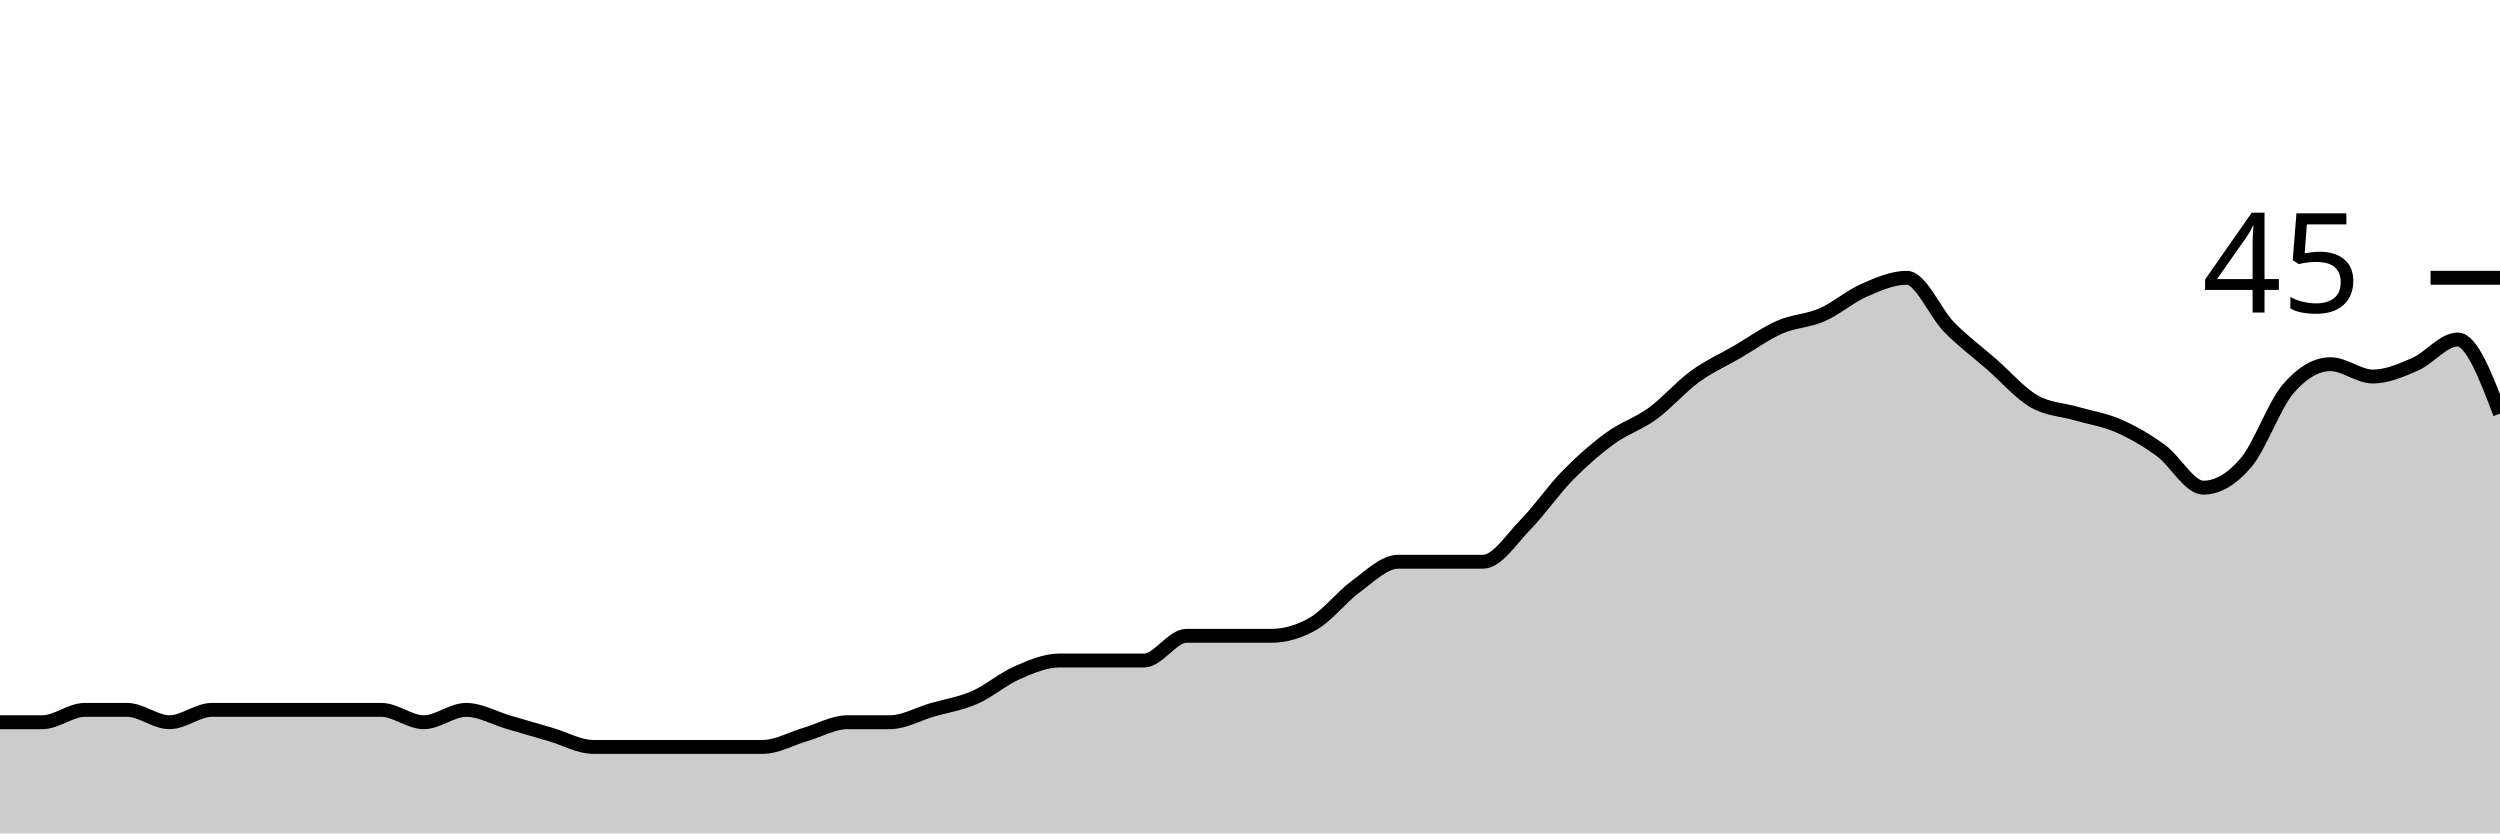
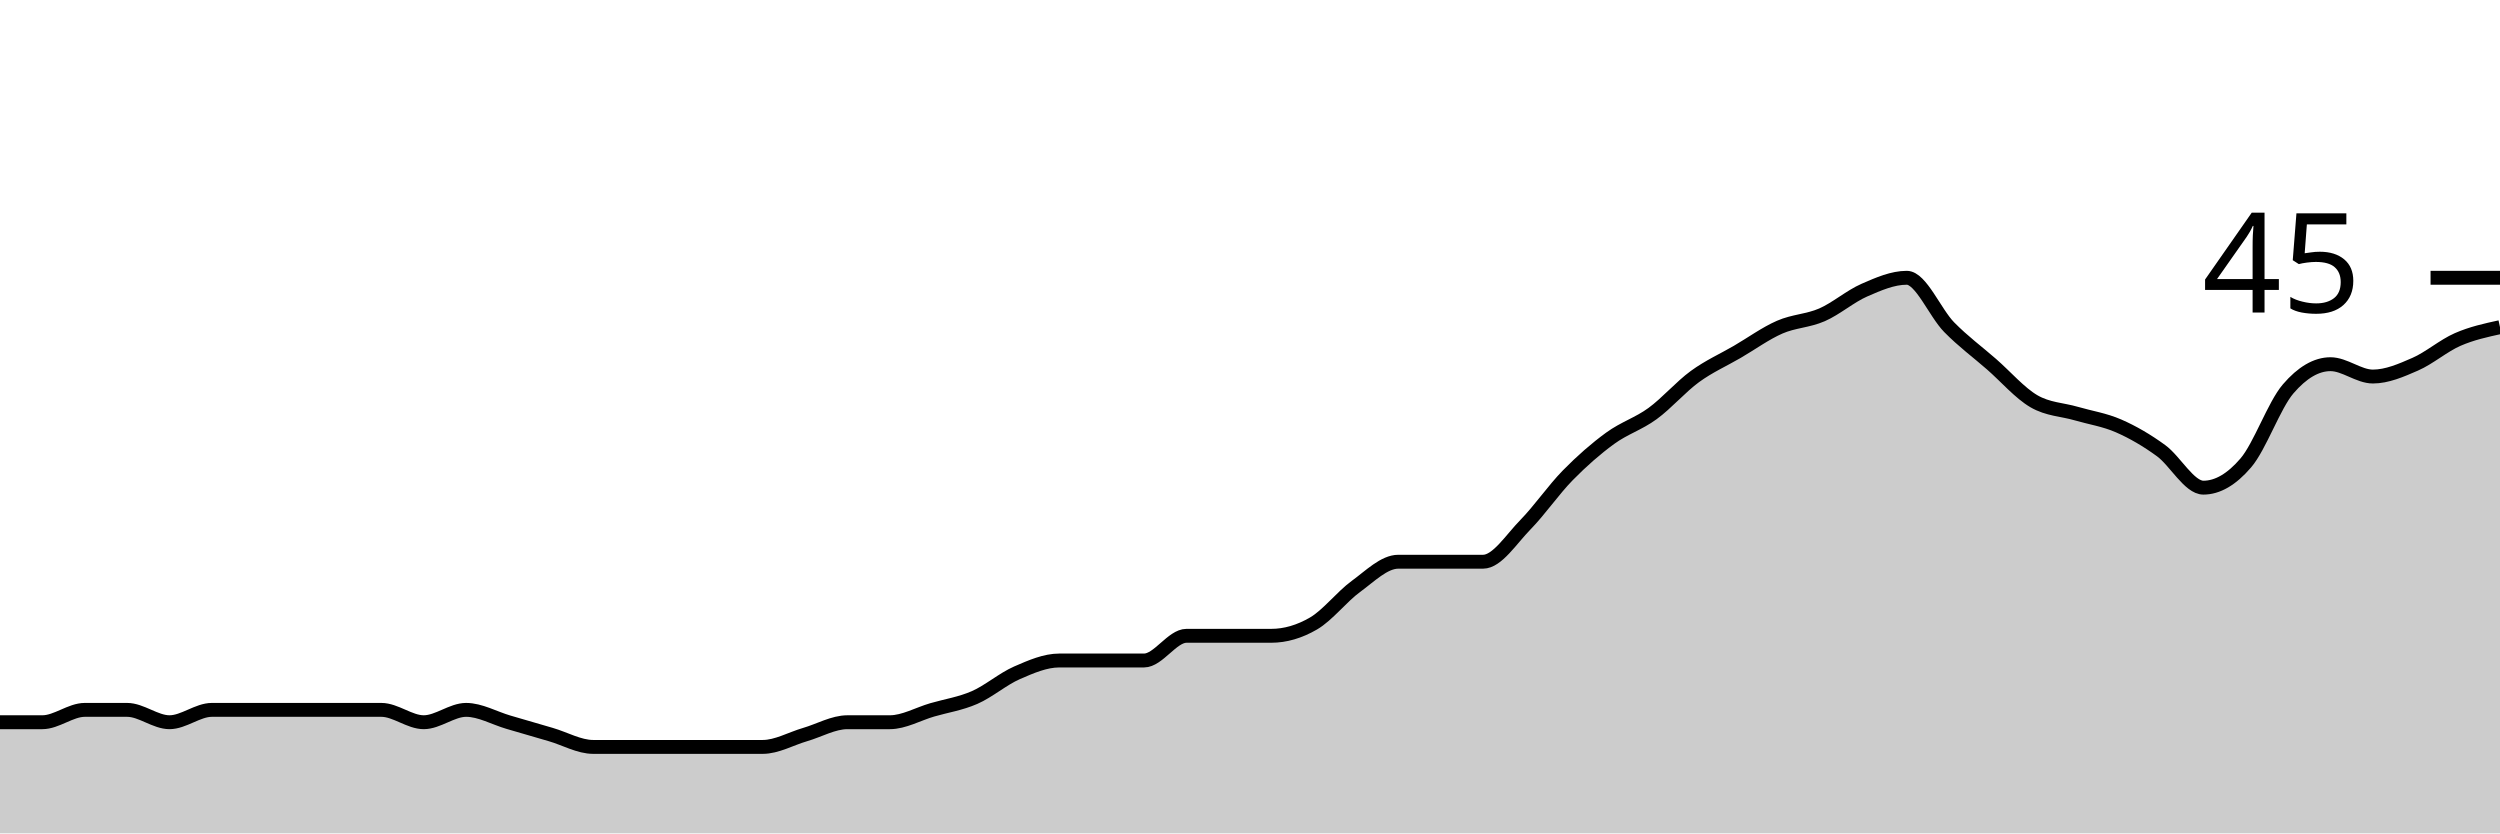
<svg xmlns="http://www.w3.org/2000/svg" viewBox="0 0 180 60">
  <g transform="translate(0,20)">
-     <path class="area" fill="rgba(0, 0, 0, 0.2)" d="M0,32C1.017,32,2.034,32,3.051,32C4.068,32,5.085,31.111,6.102,31.111C7.119,31.111,8.136,31.111,9.153,31.111C10.169,31.111,11.186,32,12.203,32C13.22,32,14.237,31.111,15.254,31.111C16.271,31.111,17.288,31.111,18.305,31.111C19.322,31.111,20.339,31.111,21.356,31.111C22.373,31.111,23.39,31.111,24.407,31.111C25.424,31.111,26.441,31.111,27.458,31.111C28.475,31.111,29.492,32,30.508,32C31.525,32,32.542,31.111,33.559,31.111C34.576,31.111,35.593,31.704,36.61,32C37.627,32.296,38.644,32.593,39.661,32.889C40.678,33.185,41.695,33.778,42.712,33.778C43.729,33.778,44.746,33.778,45.763,33.778C46.78,33.778,47.797,33.778,48.814,33.778C49.831,33.778,50.847,33.778,51.864,33.778C52.881,33.778,53.898,33.778,54.915,33.778C55.932,33.778,56.949,33.185,57.966,32.889C58.983,32.593,60,32,61.017,32C62.034,32,63.051,32,64.068,32C65.085,32,66.102,31.407,67.119,31.111C68.136,30.815,69.153,30.667,70.169,30.222C71.186,29.778,72.203,28.889,73.22,28.444C74.237,28,75.254,27.556,76.271,27.556C77.288,27.556,78.305,27.556,79.322,27.556C80.339,27.556,81.356,27.556,82.373,27.556C83.39,27.556,84.407,25.778,85.424,25.778C86.441,25.778,87.458,25.778,88.475,25.778C89.492,25.778,90.508,25.778,91.525,25.778C92.542,25.778,93.559,25.481,94.576,24.889C95.593,24.296,96.61,22.963,97.627,22.222C98.644,21.481,99.661,20.444,100.678,20.444C101.695,20.444,102.712,20.444,103.729,20.444C104.746,20.444,105.763,20.444,106.78,20.444C107.797,20.444,108.814,18.815,109.831,17.778C110.847,16.741,111.864,15.259,112.881,14.222C113.898,13.185,114.915,12.296,115.932,11.556C116.949,10.815,117.966,10.519,118.983,9.778C120,9.037,121.017,7.852,122.034,7.111C123.051,6.37,124.068,5.926,125.085,5.333C126.102,4.741,127.119,4,128.136,3.556C129.153,3.111,130.169,3.111,131.186,2.667C132.203,2.222,133.22,1.333,134.237,0.889C135.254,0.444,136.271,0,137.288,0C138.305,0,139.322,2.519,140.339,3.556C141.356,4.593,142.373,5.333,143.39,6.222C144.407,7.111,145.424,8.296,146.441,8.889C147.458,9.481,148.475,9.481,149.492,9.778C150.508,10.074,151.525,10.222,152.542,10.667C153.559,11.111,154.576,11.704,155.593,12.444C156.61,13.185,157.627,15.111,158.644,15.111C159.661,15.111,160.678,14.519,161.695,13.333C162.712,12.148,163.729,9.185,164.746,8C165.763,6.815,166.78,6.222,167.797,6.222C168.814,6.222,169.831,7.111,170.847,7.111C171.864,7.111,172.881,6.667,173.898,6.222C174.915,5.778,175.932,4.444,176.949,4.444C177.966,4.444,178.983,7.111,180,9.778L180,40C178.983,40,177.966,40,176.949,40C175.932,40,174.915,40,173.898,40C172.881,40,171.864,40,170.847,40C169.831,40,168.814,40,167.797,40C166.78,40,165.763,40,164.746,40C163.729,40,162.712,40,161.695,40C160.678,40,159.661,40,158.644,40C157.627,40,156.61,40,155.593,40C154.576,40,153.559,40,152.542,40C151.525,40,150.508,40,149.492,40C148.475,40,147.458,40,146.441,40C145.424,40,144.407,40,143.39,40C142.373,40,141.356,40,140.339,40C139.322,40,138.305,40,137.288,40C136.271,40,135.254,40,134.237,40C133.22,40,132.203,40,131.186,40C130.169,40,129.153,40,128.136,40C127.119,40,126.102,40,125.085,40C124.068,40,123.051,40,122.034,40C121.017,40,120,40,118.983,40C117.966,40,116.949,40,115.932,40C114.915,40,113.898,40,112.881,40C111.864,40,110.847,40,109.831,40C108.814,40,107.797,40,106.78,40C105.763,40,104.746,40,103.729,40C102.712,40,101.695,40,100.678,40C99.661,40,98.644,40,97.627,40C96.61,40,95.593,40,94.576,40C93.559,40,92.542,40,91.525,40C90.508,40,89.492,40,88.475,40C87.458,40,86.441,40,85.424,40C84.407,40,83.39,40,82.373,40C81.356,40,80.339,40,79.322,40C78.305,40,77.288,40,76.271,40C75.254,40,74.237,40,73.22,40C72.203,40,71.186,40,70.169,40C69.153,40,68.136,40,67.119,40C66.102,40,65.085,40,64.068,40C63.051,40,62.034,40,61.017,40C60,40,58.983,40,57.966,40C56.949,40,55.932,40,54.915,40C53.898,40,52.881,40,51.864,40C50.847,40,49.831,40,48.814,40C47.797,40,46.78,40,45.763,40C44.746,40,43.729,40,42.712,40C41.695,40,40.678,40,39.661,40C38.644,40,37.627,40,36.61,40C35.593,40,34.576,40,33.559,40C32.542,40,31.525,40,30.508,40C29.492,40,28.475,40,27.458,40C26.441,40,25.424,40,24.407,40C23.39,40,22.373,40,21.356,40C20.339,40,19.322,40,18.305,40C17.288,40,16.271,40,15.254,40C14.237,40,13.22,40,12.203,40C11.186,40,10.169,40,9.153,40C8.136,40,7.119,40,6.102,40C5.085,40,4.068,40,3.051,40C2.034,40,1.017,40,0,40Z" />
-     <path class="line" stroke="black" fill="none" d="M0,32C1.017,32,2.034,32,3.051,32C4.068,32,5.085,31.111,6.102,31.111C7.119,31.111,8.136,31.111,9.153,31.111C10.169,31.111,11.186,32,12.203,32C13.22,32,14.237,31.111,15.254,31.111C16.271,31.111,17.288,31.111,18.305,31.111C19.322,31.111,20.339,31.111,21.356,31.111C22.373,31.111,23.39,31.111,24.407,31.111C25.424,31.111,26.441,31.111,27.458,31.111C28.475,31.111,29.492,32,30.508,32C31.525,32,32.542,31.111,33.559,31.111C34.576,31.111,35.593,31.704,36.61,32C37.627,32.296,38.644,32.593,39.661,32.889C40.678,33.185,41.695,33.778,42.712,33.778C43.729,33.778,44.746,33.778,45.763,33.778C46.78,33.778,47.797,33.778,48.814,33.778C49.831,33.778,50.847,33.778,51.864,33.778C52.881,33.778,53.898,33.778,54.915,33.778C55.932,33.778,56.949,33.185,57.966,32.889C58.983,32.593,60,32,61.017,32C62.034,32,63.051,32,64.068,32C65.085,32,66.102,31.407,67.119,31.111C68.136,30.815,69.153,30.667,70.169,30.222C71.186,29.778,72.203,28.889,73.22,28.444C74.237,28,75.254,27.556,76.271,27.556C77.288,27.556,78.305,27.556,79.322,27.556C80.339,27.556,81.356,27.556,82.373,27.556C83.39,27.556,84.407,25.778,85.424,25.778C86.441,25.778,87.458,25.778,88.475,25.778C89.492,25.778,90.508,25.778,91.525,25.778C92.542,25.778,93.559,25.481,94.576,24.889C95.593,24.296,96.61,22.963,97.627,22.222C98.644,21.481,99.661,20.444,100.678,20.444C101.695,20.444,102.712,20.444,103.729,20.444C104.746,20.444,105.763,20.444,106.78,20.444C107.797,20.444,108.814,18.815,109.831,17.778C110.847,16.741,111.864,15.259,112.881,14.222C113.898,13.185,114.915,12.296,115.932,11.556C116.949,10.815,117.966,10.519,118.983,9.778C120,9.037,121.017,7.852,122.034,7.111C123.051,6.37,124.068,5.926,125.085,5.333C126.102,4.741,127.119,4,128.136,3.556C129.153,3.111,130.169,3.111,131.186,2.667C132.203,2.222,133.22,1.333,134.237,0.889C135.254,0.444,136.271,0,137.288,0C138.305,0,139.322,2.519,140.339,3.556C141.356,4.593,142.373,5.333,143.39,6.222C144.407,7.111,145.424,8.296,146.441,8.889C147.458,9.481,148.475,9.481,149.492,9.778C150.508,10.074,151.525,10.222,152.542,10.667C153.559,11.111,154.576,11.704,155.593,12.444C156.61,13.185,157.627,15.111,158.644,15.111C159.661,15.111,160.678,14.519,161.695,13.333C162.712,12.148,163.729,9.185,164.746,8C165.763,6.815,166.78,6.222,167.797,6.222C168.814,6.222,169.831,7.111,170.847,7.111C171.864,7.111,172.881,6.667,173.898,6.222C174.915,5.778,175.932,4.444,176.949,4.444C177.966,4.444,178.983,7.111,180,9.778" />
+     <path class="area" fill="rgba(0, 0, 0, 0.2)" d="M0,32C1.017,32,2.034,32,3.051,32C4.068,32,5.085,31.111,6.102,31.111C7.119,31.111,8.136,31.111,9.153,31.111C10.169,31.111,11.186,32,12.203,32C13.22,32,14.237,31.111,15.254,31.111C16.271,31.111,17.288,31.111,18.305,31.111C19.322,31.111,20.339,31.111,21.356,31.111C22.373,31.111,23.39,31.111,24.407,31.111C25.424,31.111,26.441,31.111,27.458,31.111C28.475,31.111,29.492,32,30.508,32C31.525,32,32.542,31.111,33.559,31.111C34.576,31.111,35.593,31.704,36.61,32C37.627,32.296,38.644,32.593,39.661,32.889C40.678,33.185,41.695,33.778,42.712,33.778C43.729,33.778,44.746,33.778,45.763,33.778C46.78,33.778,47.797,33.778,48.814,33.778C49.831,33.778,50.847,33.778,51.864,33.778C52.881,33.778,53.898,33.778,54.915,33.778C55.932,33.778,56.949,33.185,57.966,32.889C58.983,32.593,60,32,61.017,32C62.034,32,63.051,32,64.068,32C65.085,32,66.102,31.407,67.119,31.111C68.136,30.815,69.153,30.667,70.169,30.222C71.186,29.778,72.203,28.889,73.22,28.444C74.237,28,75.254,27.556,76.271,27.556C77.288,27.556,78.305,27.556,79.322,27.556C80.339,27.556,81.356,27.556,82.373,27.556C83.39,27.556,84.407,25.778,85.424,25.778C86.441,25.778,87.458,25.778,88.475,25.778C89.492,25.778,90.508,25.778,91.525,25.778C92.542,25.778,93.559,25.481,94.576,24.889C95.593,24.296,96.61,22.963,97.627,22.222C98.644,21.481,99.661,20.444,100.678,20.444C101.695,20.444,102.712,20.444,103.729,20.444C104.746,20.444,105.763,20.444,106.78,20.444C107.797,20.444,108.814,18.815,109.831,17.778C110.847,16.741,111.864,15.259,112.881,14.222C113.898,13.185,114.915,12.296,115.932,11.556C116.949,10.815,117.966,10.519,118.983,9.778C120,9.037,121.017,7.852,122.034,7.111C123.051,6.37,124.068,5.926,125.085,5.333C126.102,4.741,127.119,4,128.136,3.556C129.153,3.111,130.169,3.111,131.186,2.667C132.203,2.222,133.22,1.333,134.237,0.889C135.254,0.444,136.271,0,137.288,0C138.305,0,139.322,2.519,140.339,3.556C141.356,4.593,142.373,5.333,143.39,6.222C144.407,7.111,145.424,8.296,146.441,8.889C147.458,9.481,148.475,9.481,149.492,9.778C150.508,10.074,151.525,10.222,152.542,10.667C153.559,11.111,154.576,11.704,155.593,12.444C156.61,13.185,157.627,15.111,158.644,15.111C159.661,15.111,160.678,14.519,161.695,13.333C162.712,12.148,163.729,9.185,164.746,8C165.763,6.815,166.78,6.222,167.797,6.222C168.814,6.222,169.831,7.111,170.847,7.111C171.864,7.111,172.881,6.667,173.898,6.222C174.915,5.778,175.932,4.889,176.949,4.444C177.966,4,178.983,3.778,180,3.556L180,40C178.983,40,177.966,40,176.949,40C175.932,40,174.915,40,173.898,40C172.881,40,171.864,40,170.847,40C169.831,40,168.814,40,167.797,40C166.78,40,165.763,40,164.746,40C163.729,40,162.712,40,161.695,40C160.678,40,159.661,40,158.644,40C157.627,40,156.61,40,155.593,40C154.576,40,153.559,40,152.542,40C151.525,40,150.508,40,149.492,40C148.475,40,147.458,40,146.441,40C145.424,40,144.407,40,143.39,40C142.373,40,141.356,40,140.339,40C139.322,40,138.305,40,137.288,40C136.271,40,135.254,40,134.237,40C133.22,40,132.203,40,131.186,40C130.169,40,129.153,40,128.136,40C127.119,40,126.102,40,125.085,40C124.068,40,123.051,40,122.034,40C121.017,40,120,40,118.983,40C117.966,40,116.949,40,115.932,40C114.915,40,113.898,40,112.881,40C111.864,40,110.847,40,109.831,40C108.814,40,107.797,40,106.78,40C105.763,40,104.746,40,103.729,40C102.712,40,101.695,40,100.678,40C99.661,40,98.644,40,97.627,40C96.61,40,95.593,40,94.576,40C93.559,40,92.542,40,91.525,40C90.508,40,89.492,40,88.475,40C87.458,40,86.441,40,85.424,40C84.407,40,83.39,40,82.373,40C81.356,40,80.339,40,79.322,40C78.305,40,77.288,40,76.271,40C75.254,40,74.237,40,73.22,40C72.203,40,71.186,40,70.169,40C69.153,40,68.136,40,67.119,40C66.102,40,65.085,40,64.068,40C63.051,40,62.034,40,61.017,40C60,40,58.983,40,57.966,40C56.949,40,55.932,40,54.915,40C53.898,40,52.881,40,51.864,40C50.847,40,49.831,40,48.814,40C47.797,40,46.78,40,45.763,40C44.746,40,43.729,40,42.712,40C41.695,40,40.678,40,39.661,40C38.644,40,37.627,40,36.61,40C35.593,40,34.576,40,33.559,40C32.542,40,31.525,40,30.508,40C29.492,40,28.475,40,27.458,40C26.441,40,25.424,40,24.407,40C23.39,40,22.373,40,21.356,40C20.339,40,19.322,40,18.305,40C17.288,40,16.271,40,15.254,40C14.237,40,13.22,40,12.203,40C11.186,40,10.169,40,9.153,40C8.136,40,7.119,40,6.102,40C5.085,40,4.068,40,3.051,40C2.034,40,1.017,40,0,40Z" />
+     <path class="line" stroke="black" fill="none" d="M0,32C1.017,32,2.034,32,3.051,32C4.068,32,5.085,31.111,6.102,31.111C7.119,31.111,8.136,31.111,9.153,31.111C10.169,31.111,11.186,32,12.203,32C13.22,32,14.237,31.111,15.254,31.111C16.271,31.111,17.288,31.111,18.305,31.111C19.322,31.111,20.339,31.111,21.356,31.111C22.373,31.111,23.39,31.111,24.407,31.111C25.424,31.111,26.441,31.111,27.458,31.111C28.475,31.111,29.492,32,30.508,32C31.525,32,32.542,31.111,33.559,31.111C34.576,31.111,35.593,31.704,36.61,32C37.627,32.296,38.644,32.593,39.661,32.889C40.678,33.185,41.695,33.778,42.712,33.778C43.729,33.778,44.746,33.778,45.763,33.778C46.78,33.778,47.797,33.778,48.814,33.778C49.831,33.778,50.847,33.778,51.864,33.778C52.881,33.778,53.898,33.778,54.915,33.778C55.932,33.778,56.949,33.185,57.966,32.889C58.983,32.593,60,32,61.017,32C62.034,32,63.051,32,64.068,32C65.085,32,66.102,31.407,67.119,31.111C68.136,30.815,69.153,30.667,70.169,30.222C71.186,29.778,72.203,28.889,73.22,28.444C74.237,28,75.254,27.556,76.271,27.556C77.288,27.556,78.305,27.556,79.322,27.556C80.339,27.556,81.356,27.556,82.373,27.556C83.39,27.556,84.407,25.778,85.424,25.778C86.441,25.778,87.458,25.778,88.475,25.778C89.492,25.778,90.508,25.778,91.525,25.778C92.542,25.778,93.559,25.481,94.576,24.889C95.593,24.296,96.61,22.963,97.627,22.222C98.644,21.481,99.661,20.444,100.678,20.444C101.695,20.444,102.712,20.444,103.729,20.444C104.746,20.444,105.763,20.444,106.78,20.444C107.797,20.444,108.814,18.815,109.831,17.778C110.847,16.741,111.864,15.259,112.881,14.222C113.898,13.185,114.915,12.296,115.932,11.556C116.949,10.815,117.966,10.519,118.983,9.778C120,9.037,121.017,7.852,122.034,7.111C123.051,6.37,124.068,5.926,125.085,5.333C126.102,4.741,127.119,4,128.136,3.556C129.153,3.111,130.169,3.111,131.186,2.667C132.203,2.222,133.22,1.333,134.237,0.889C135.254,0.444,136.271,0,137.288,0C138.305,0,139.322,2.519,140.339,3.556C141.356,4.593,142.373,5.333,143.39,6.222C144.407,7.111,145.424,8.296,146.441,8.889C147.458,9.481,148.475,9.481,149.492,9.778C150.508,10.074,151.525,10.222,152.542,10.667C153.559,11.111,154.576,11.704,155.593,12.444C156.61,13.185,157.627,15.111,158.644,15.111C159.661,15.111,160.678,14.519,161.695,13.333C162.712,12.148,163.729,9.185,164.746,8C165.763,6.815,166.78,6.222,167.797,6.222C168.814,6.222,169.831,7.111,170.847,7.111C171.864,7.111,172.881,6.667,173.898,6.222C174.915,5.778,175.932,4.889,176.949,4.444C177.966,4,178.983,3.778,180,3.556" />
    <path class="axis-ceiling" stroke-width="1" stroke="black" fill="none" d="M175,0L180,0" />
    <text class="axis-ceiling-label" font-family="sans-serif" text-anchor="end" font-size="10px" x="170" y="2.5">45</text>
  </g>
</svg>
